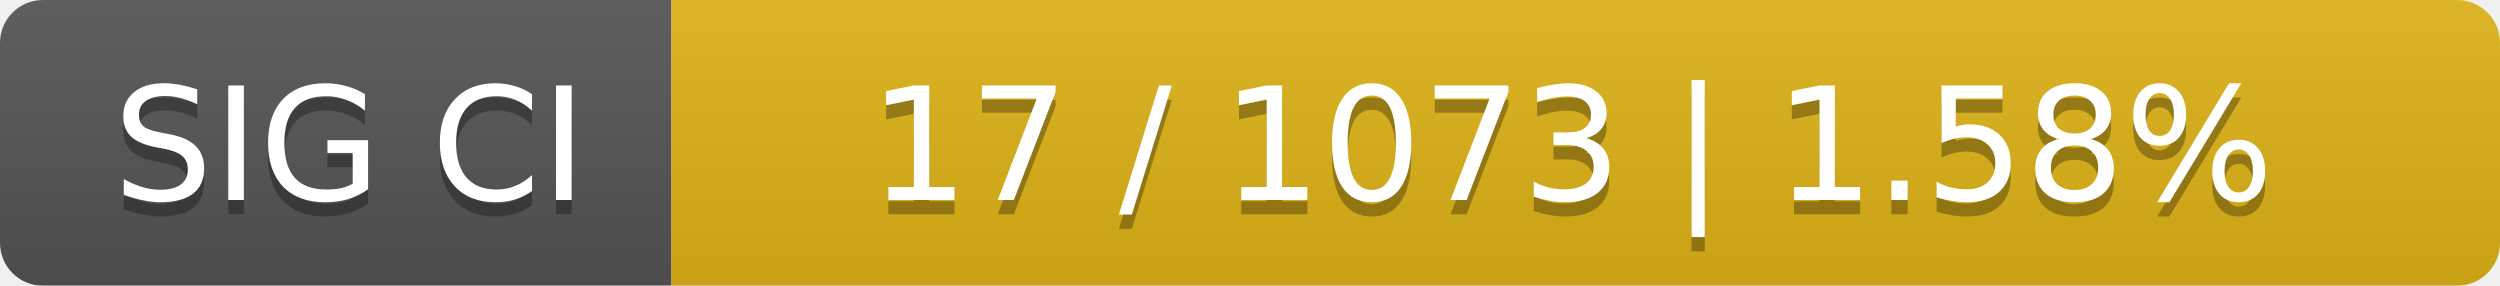
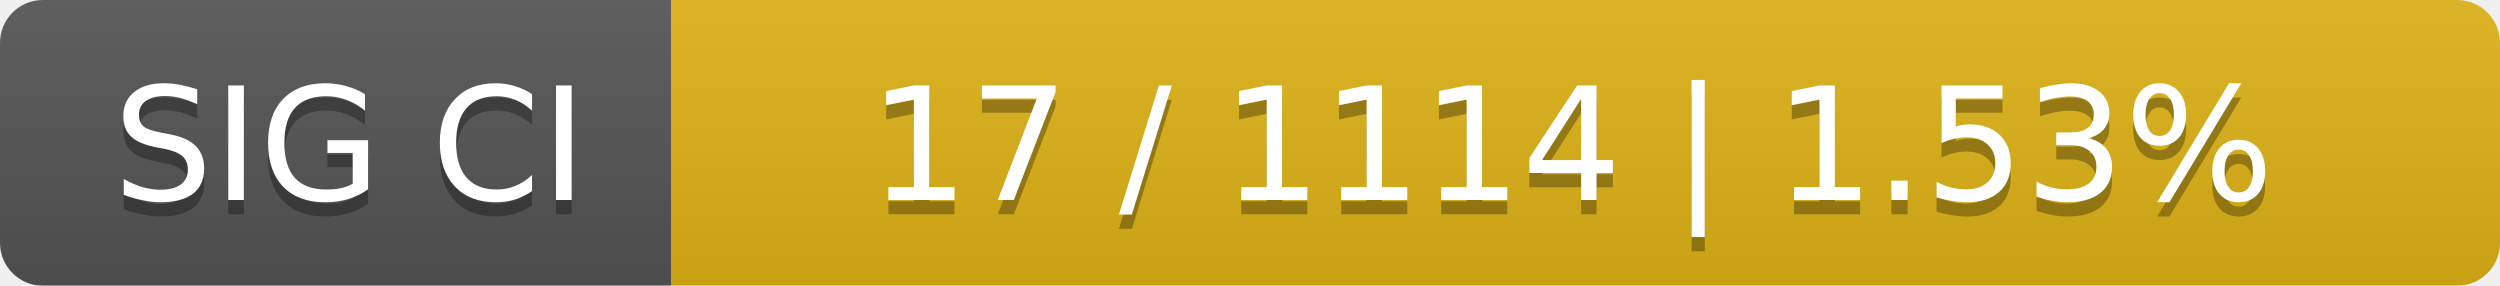
<svg xmlns="http://www.w3.org/2000/svg" width="175" height="20">
  <linearGradient id="smooth" x2="0" y2="100%">
    <stop offset="0" stop-color="#bbb" stop-opacity=".1" />
    <stop offset="1" stop-opacity=".1" />
  </linearGradient>
  <mask id="round">
    <rect width="175" height="20" rx="3" fill="#fff" />
  </mask>
  <g mask="url(#round)">
    <rect width="47" height="20" fill="#555" />
    <rect x="47" width="128" height="20" fill="#dfb317" />
    <rect width="175" height="20" fill="url(#smooth)" />
  </g>
  <g fill="#fff" text-anchor="middle" font-family="DejaVu Sans,Verdana,Geneva,sans-serif" font-size="11">
    <text x="24.5" y="15" fill="#010101" fill-opacity=".3">SIG CI</text>
    <text x="24.5" y="14">SIG CI</text>
-     <text x="110" y="15" fill="#010101" fill-opacity=".3">17 / 1073    |    1.58%</text>
-     <text x="110" y="14">17 / 1073    |    1.58%</text>
+     <text x="110" y="15" fill="#010101" fill-opacity=".3">17 / 1114    |    1.53%</text>
+     <text x="110" y="14">17 / 1114    |    1.53%</text>
  </g>
</svg>
